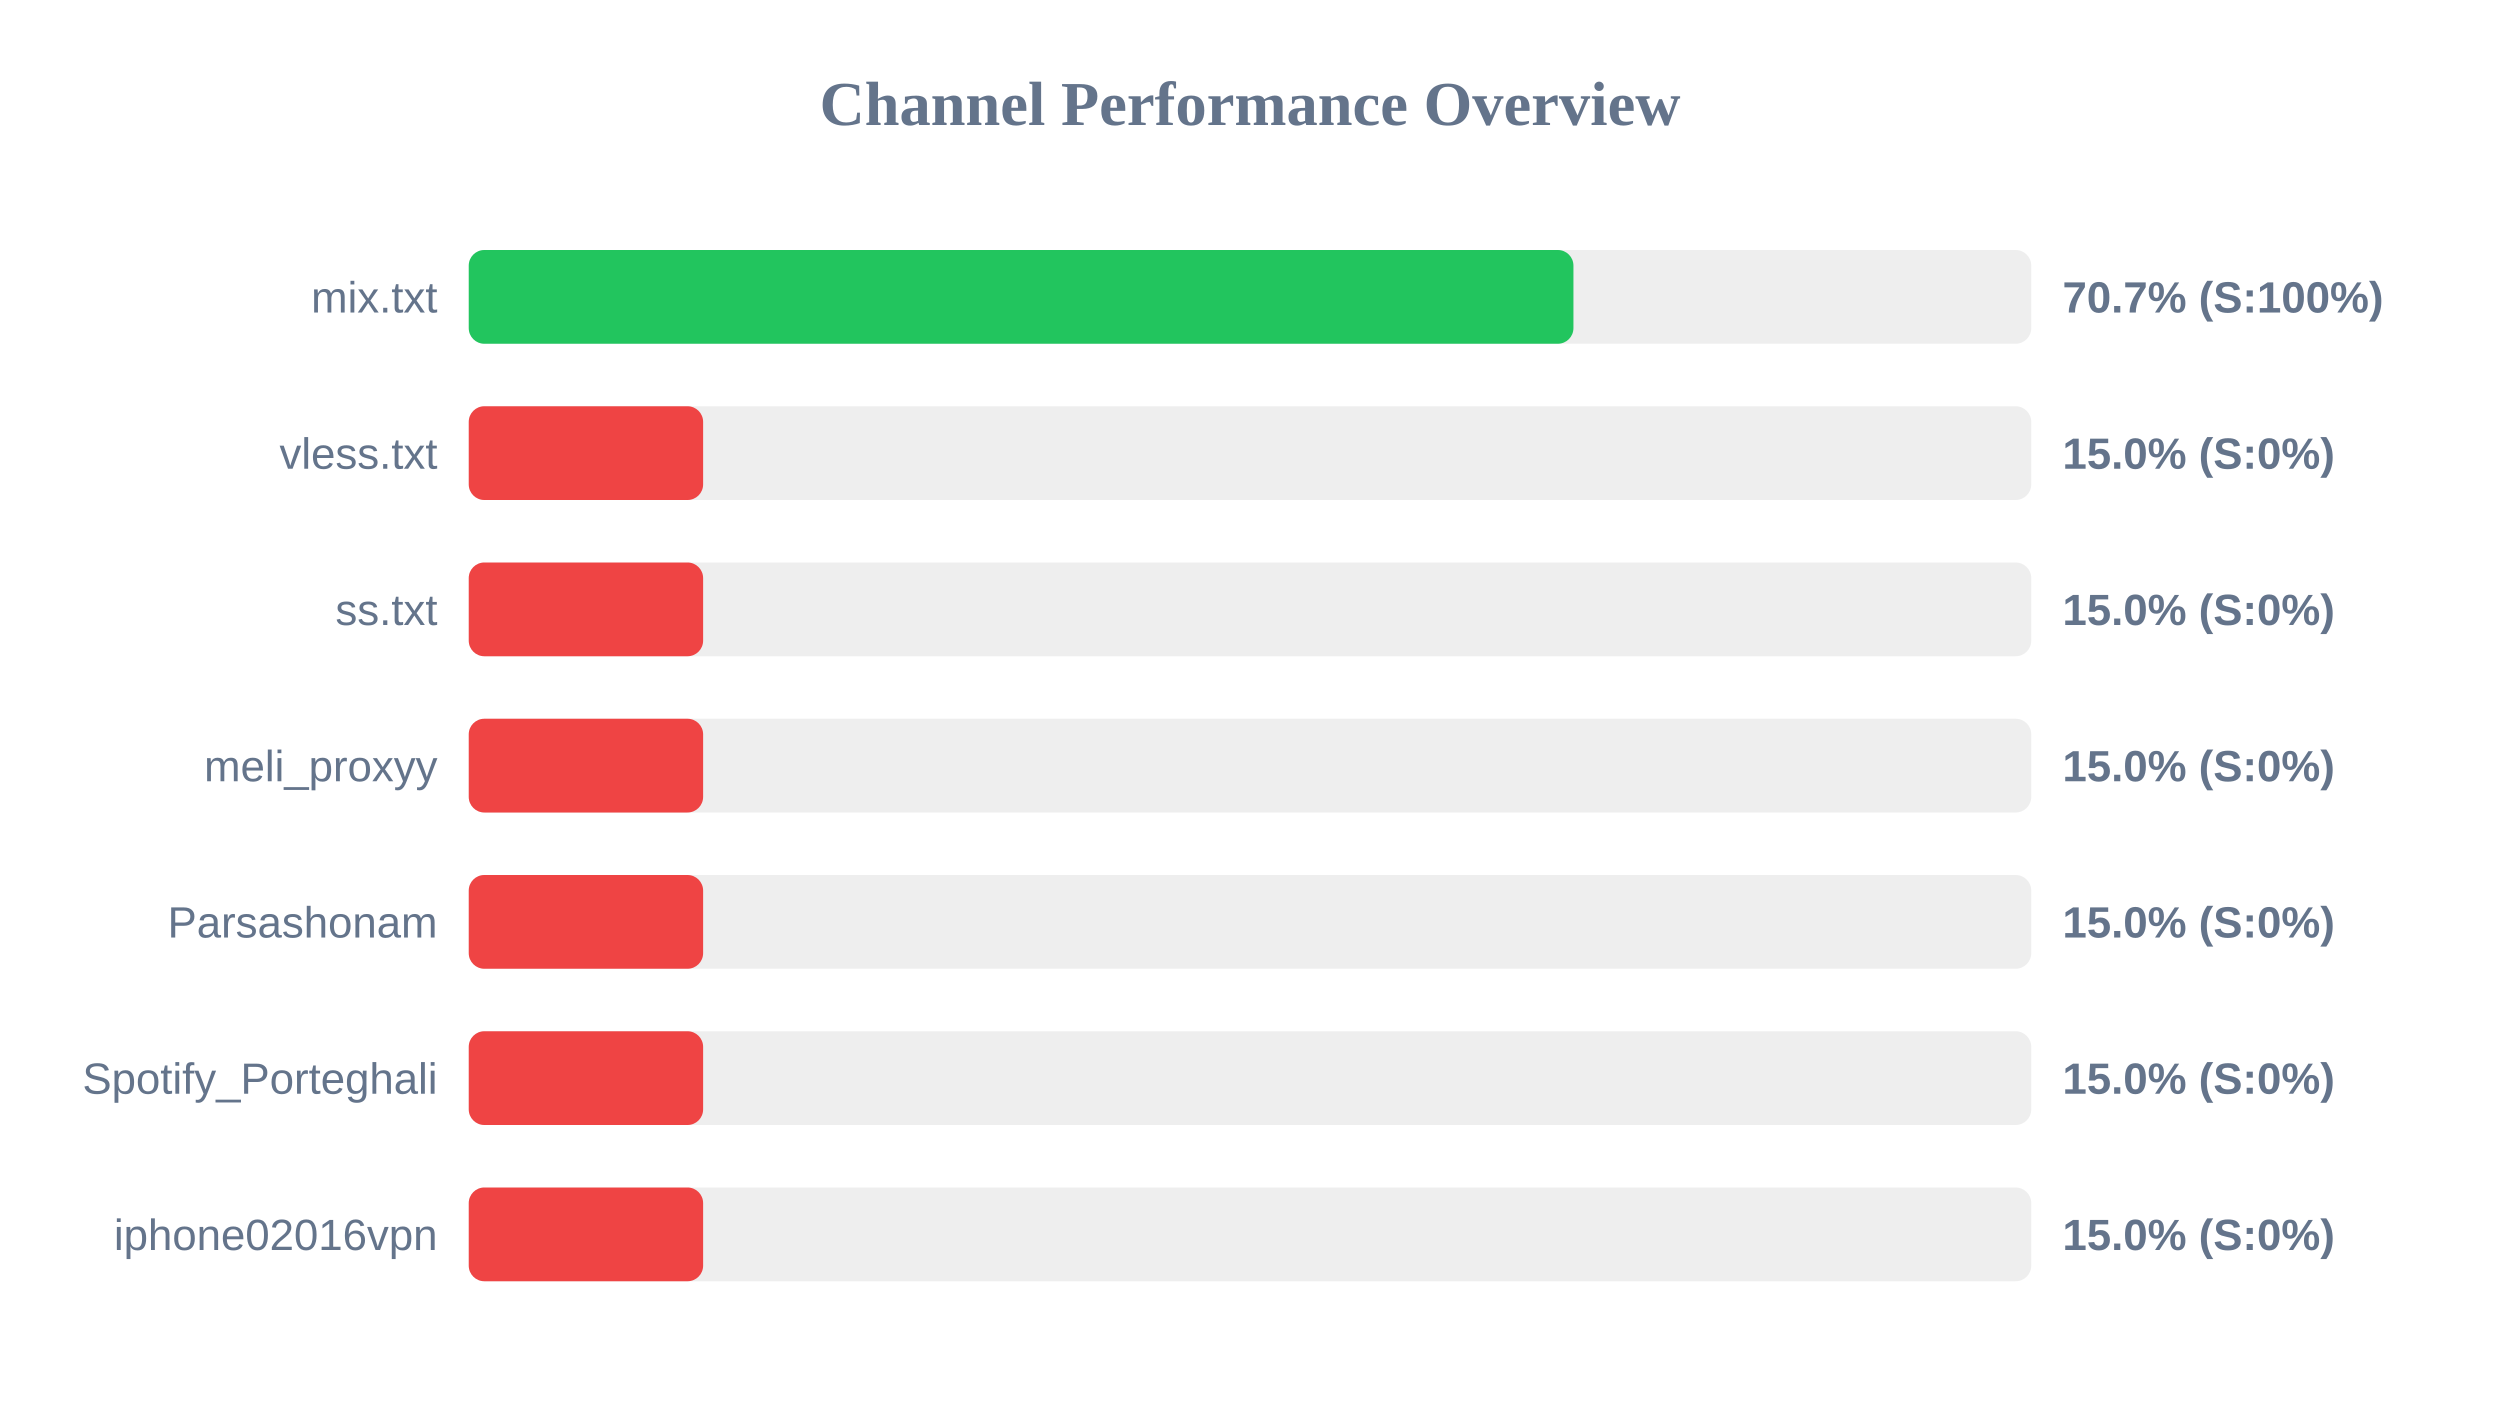
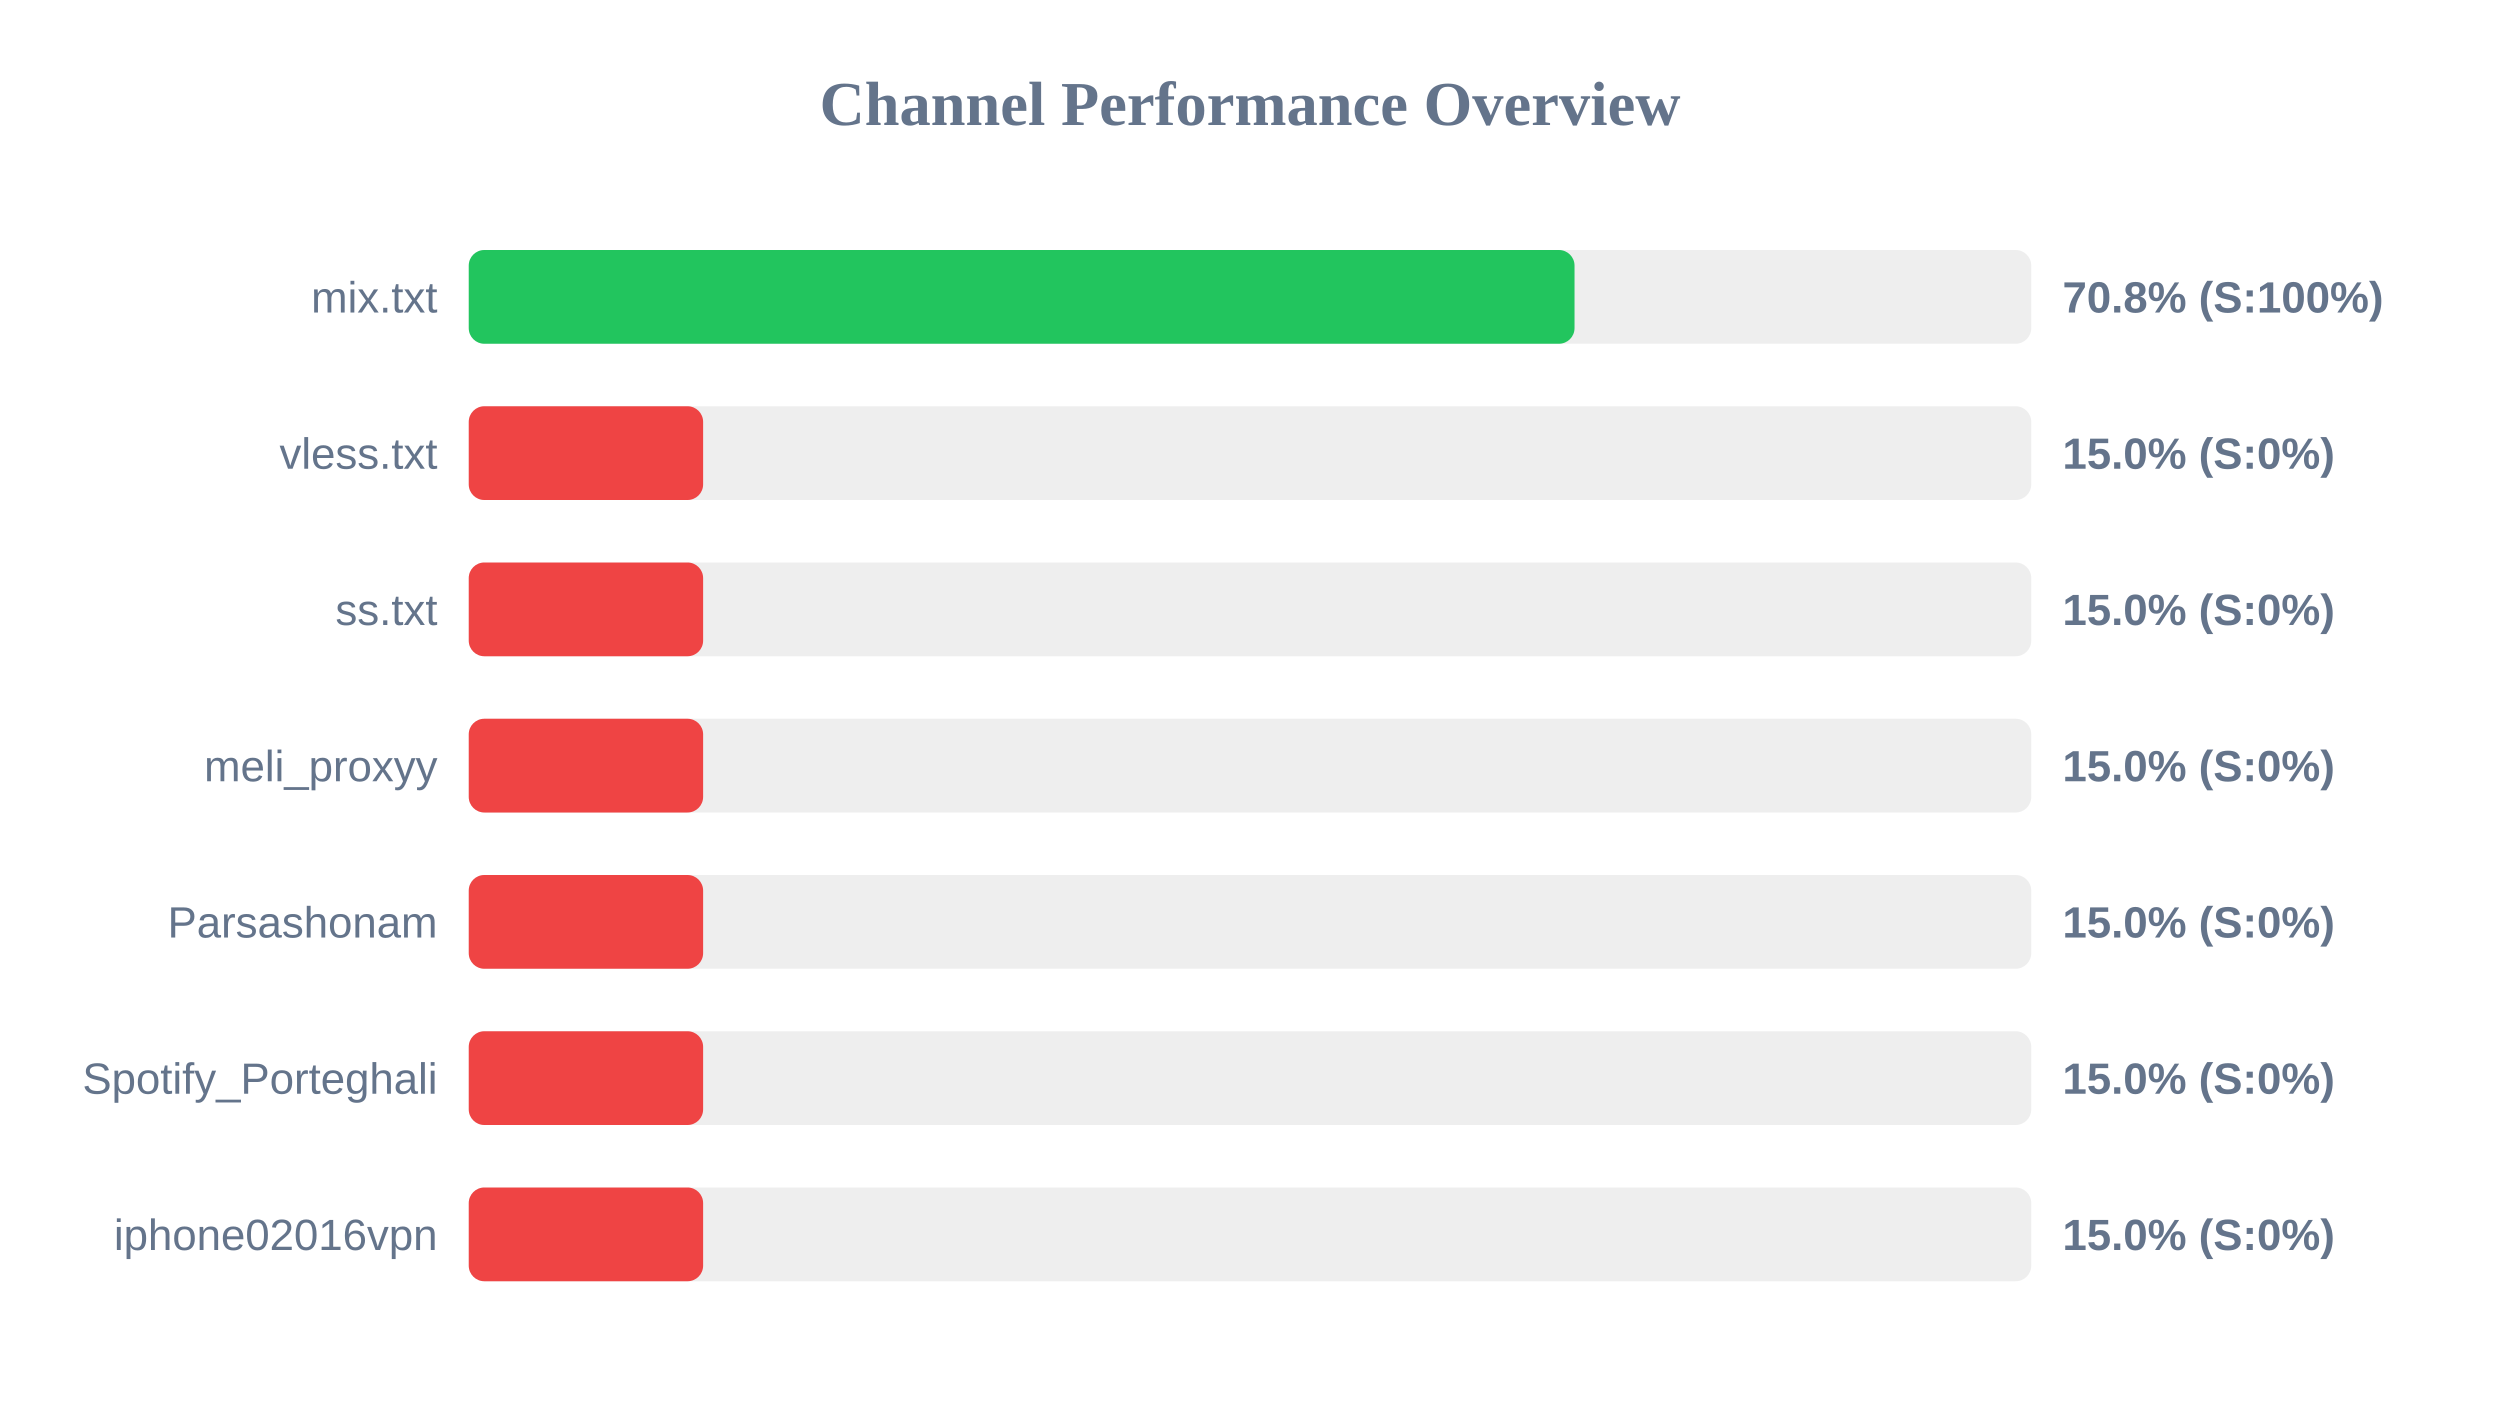
<svg xmlns="http://www.w3.org/2000/svg" width="800" height="450" version="1.1">
  <style>
        .row { font: 14px Arial; fill: #64748b; }
        .score { font: bold 14px Arial; fill: #64748b; }
    </style>
  <text x="400" y="40" text-anchor="middle" font-size="20px" font-weight="bold" fill="#64748b">Channel Performance Overview</text>
  <rect x="150" y="80" width="500" height="30" fill="#eee" rx="5" />
-   <rect x="150" y="80" width="353.5" height="30" fill="#22c55e" rx="5" />
+   <rect x="150" y="80" width="353.85" height="30" fill="#22c55e" rx="5" />
  <text x="140" y="100" text-anchor="end" class="row">mix.txt</text>
-   <text x="660" y="100" text-anchor="start" class="score">70.7% (S:100%)</text>
+   <text x="660" y="100" text-anchor="start" class="score">70.8% (S:100%)</text>
  <rect x="150" y="130" width="500" height="30" fill="#eee" rx="5" />
  <rect x="150" y="130" width="75.0" height="30" fill="#ef4444" rx="5" />
  <text x="140" y="150" text-anchor="end" class="row">vless.txt</text>
  <text x="660" y="150" text-anchor="start" class="score">15.0% (S:0%)</text>
  <rect x="150" y="180" width="500" height="30" fill="#eee" rx="5" />
  <rect x="150" y="180" width="75.0" height="30" fill="#ef4444" rx="5" />
  <text x="140" y="200" text-anchor="end" class="row">ss.txt</text>
  <text x="660" y="200" text-anchor="start" class="score">15.0% (S:0%)</text>
  <rect x="150" y="230" width="500" height="30" fill="#eee" rx="5" />
  <rect x="150" y="230" width="75.0" height="30" fill="#ef4444" rx="5" />
  <text x="140" y="250" text-anchor="end" class="row">meli_proxyy</text>
  <text x="660" y="250" text-anchor="start" class="score">15.0% (S:0%)</text>
  <rect x="150" y="280" width="500" height="30" fill="#eee" rx="5" />
  <rect x="150" y="280" width="75.0" height="30" fill="#ef4444" rx="5" />
  <text x="140" y="300" text-anchor="end" class="row">Parsashonam</text>
  <text x="660" y="300" text-anchor="start" class="score">15.0% (S:0%)</text>
  <rect x="150" y="330" width="500" height="30" fill="#eee" rx="5" />
  <rect x="150" y="330" width="75.0" height="30" fill="#ef4444" rx="5" />
  <text x="140" y="350" text-anchor="end" class="row">Spotify_Porteghali</text>
  <text x="660" y="350" text-anchor="start" class="score">15.0% (S:0%)</text>
  <rect x="150" y="380" width="500" height="30" fill="#eee" rx="5" />
  <rect x="150" y="380" width="75.0" height="30" fill="#ef4444" rx="5" />
  <text x="140" y="400" text-anchor="end" class="row">iphone02016vpn</text>
  <text x="660" y="400" text-anchor="start" class="score">15.0% (S:0%)</text>
</svg>
